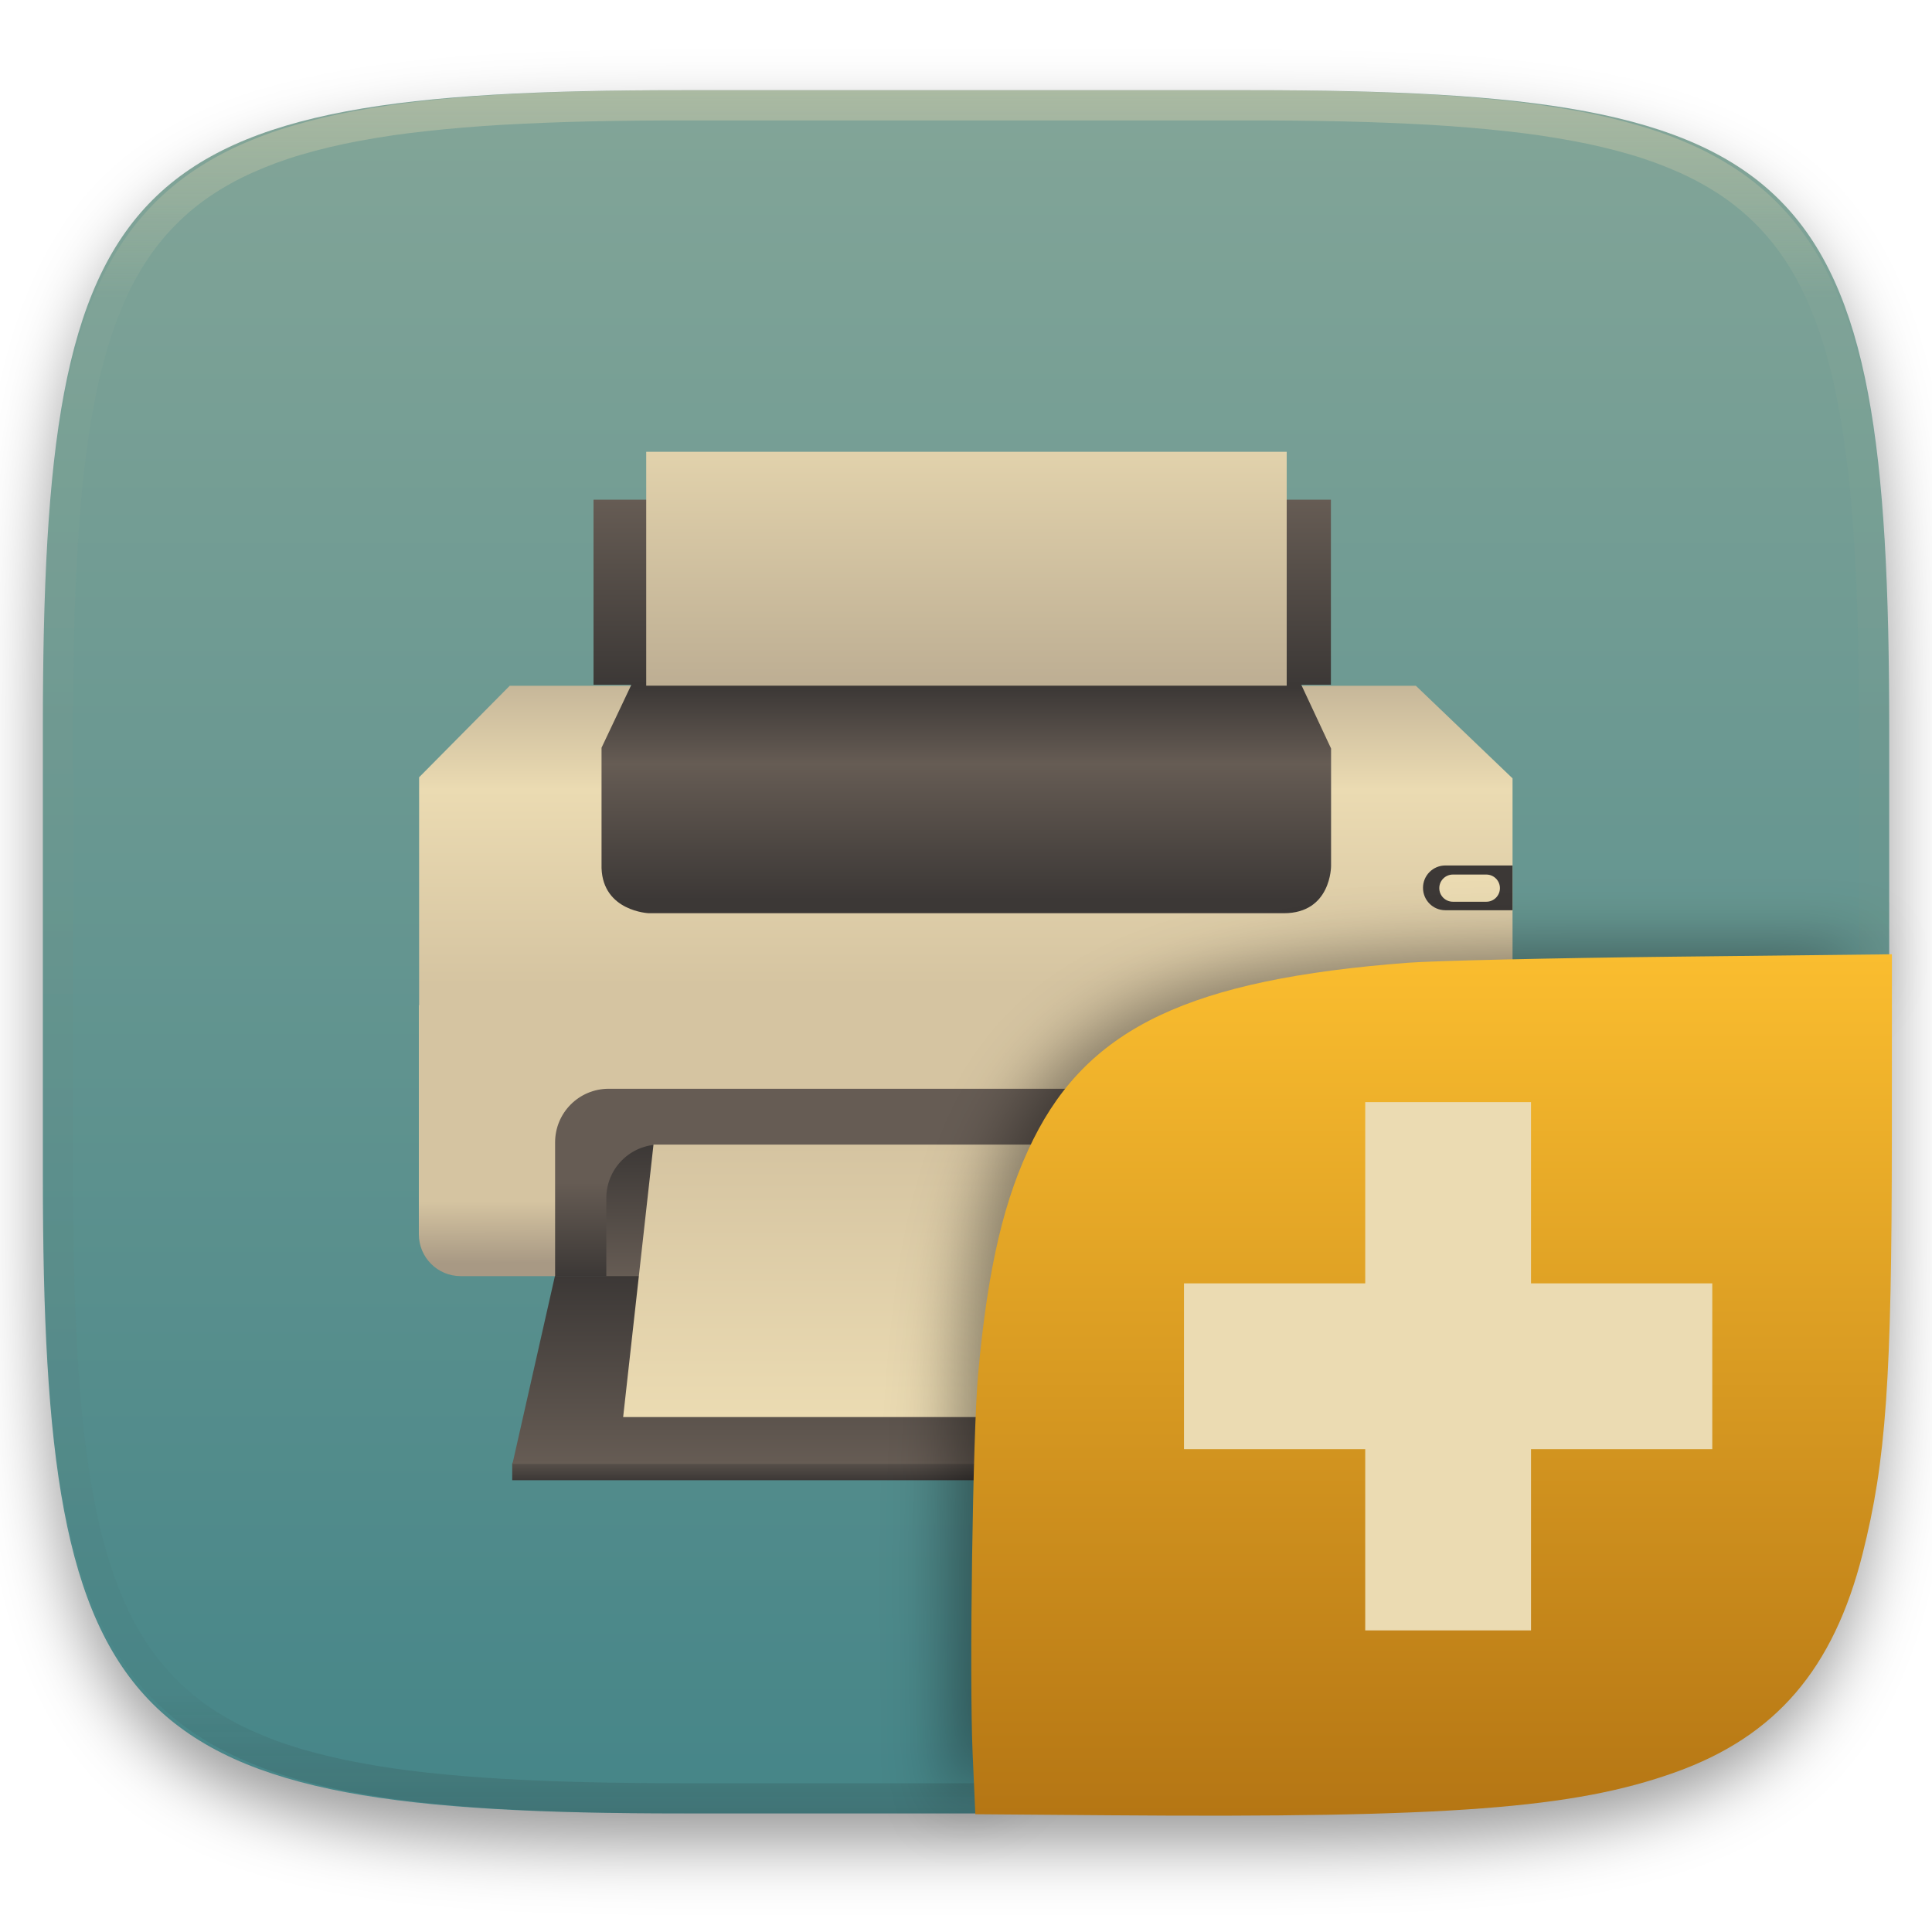
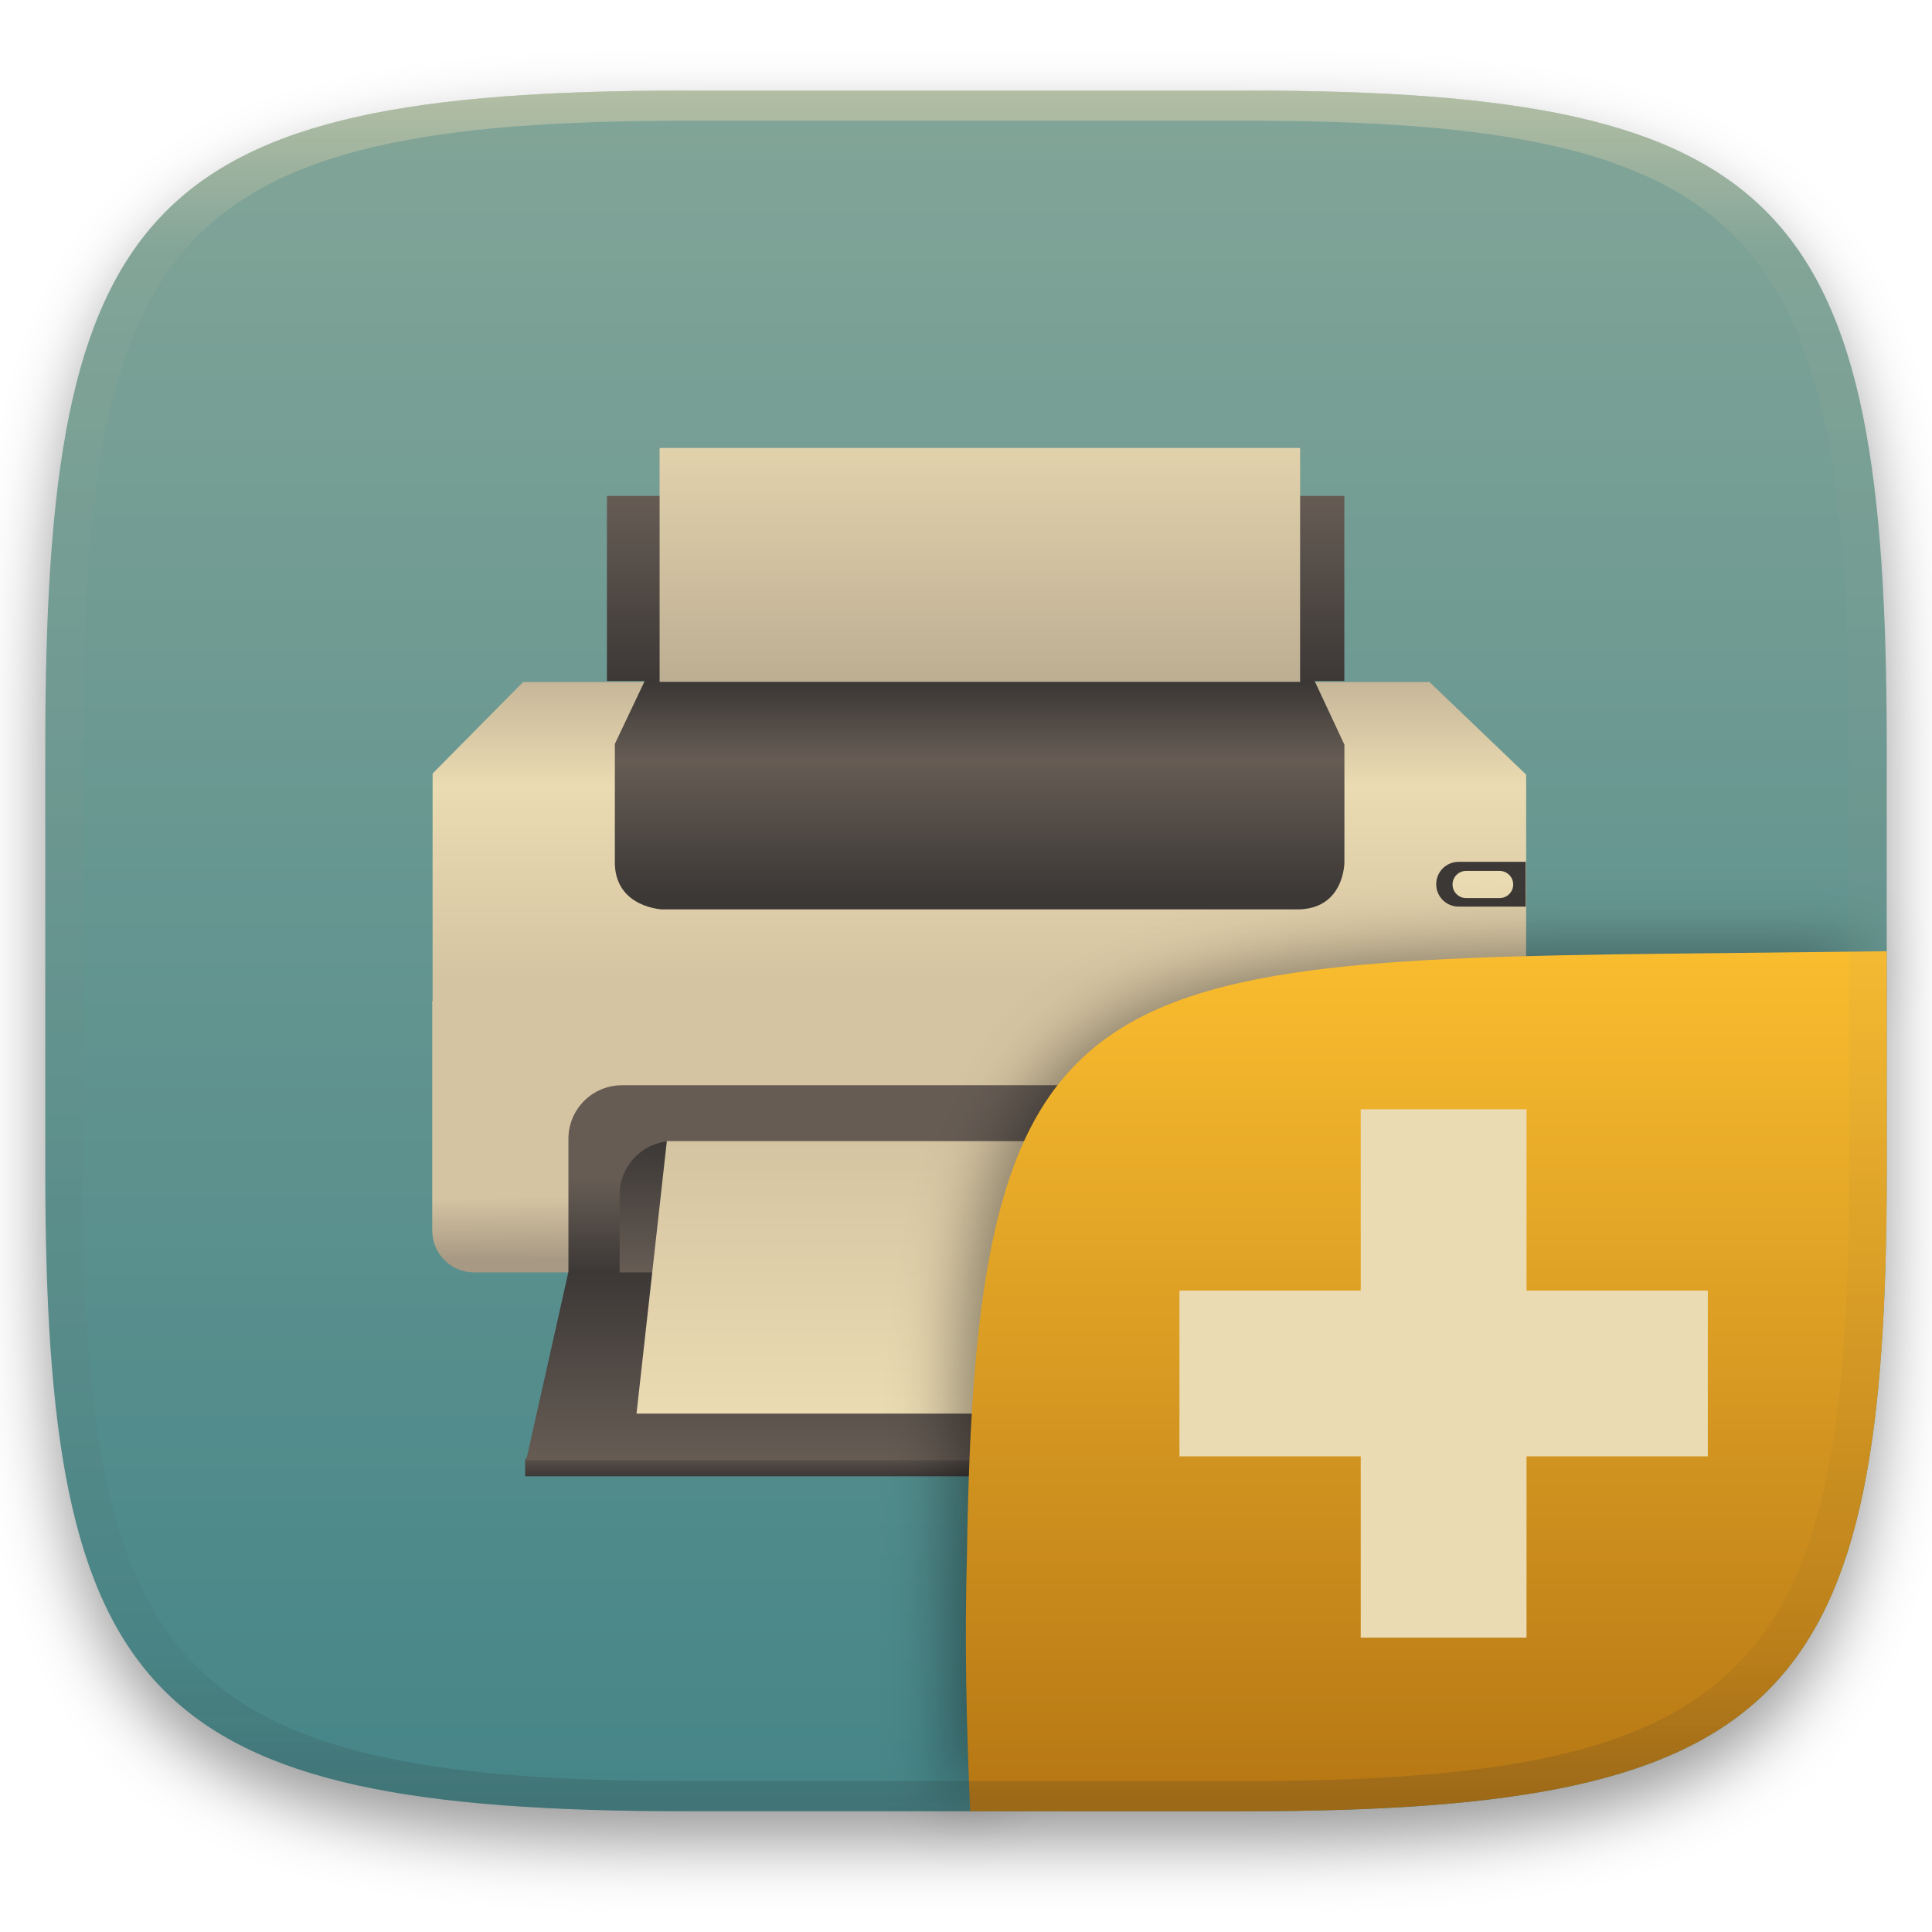
- <svg xmlns="http://www.w3.org/2000/svg" style="isolation:isolate" width="256" height="256" viewBox="0 0 256 256">
+ <svg xmlns="http://www.w3.org/2000/svg" width="256" height="256" style="isolation:isolate" version="1.1" viewBox="0 0 256 256">
  <defs>
-     <clipPath id="_clipPath_pFD2ccvxi7kvJy2gHvL4b0w0G7oBWmRl">
-       <rect width="256" height="256" />
-     </clipPath>
+     <filter id="wBb1wNSgSQ0c8DHhwpBs3sPy9gWOL0Dc" x="-.084" y="-.09" width="1.168" height="1.18" color-interpolation-filters="sRGB">
+       <feGaussianBlur stdDeviation="4.294" />
+     </filter>
+     <linearGradient id="b-9-6" x1=".652" x2=".652" y1=".5" y2="1" gradientTransform="matrix(244 0 0 228 5.983 12)" gradientUnits="userSpaceOnUse">
+       <stop stop-color="#fabd2f" offset="0" />
+       <stop stop-color="#b57614" offset="1" />
+     </linearGradient>
+     <linearGradient id="linearGradient31" x1=".5" x2=".5" y2="1" gradientTransform="matrix(244,0,0,228,5.986,12)" gradientUnits="userSpaceOnUse">
+       <stop stop-color="#ebdbb2" offset="0" />
+       <stop stop-color="#ebdbb2" stop-opacity=".098" offset=".1" />
+       <stop stop-color="#282828" stop-opacity=".1" offset=".9" />
+       <stop stop-color="#282828" stop-opacity=".4" offset="1" />
+     </linearGradient>
+     <filter id="a-3" x="-.042" y="-.045" width="1.084" height="1.108" color-interpolation-filters="sRGB">
+       <feGaussianBlur in="SourceGraphic" stdDeviation="4.294" />
+       <feOffset dy="4" result="pf_100_offsetBlur" />
+       <feFlood flood-opacity=".4" />
+       <feComposite in2="pf_100_offsetBlur" operator="in" result="pf_100_dropShadow" />
+       <feBlend in="SourceGraphic" in2="pf_100_dropShadow" />
+     </filter>
+     <linearGradient id="b-5" x1=".5" x2=".5" y2="1" gradientTransform="matrix(244,0,0,228,5.981,12.12)" gradientUnits="userSpaceOnUse">
+       <stop stop-color="#83a598" offset="0" />
+       <stop stop-color="#458588" offset="1" />
+     </linearGradient>
  </defs>
-   <g clip-path="url(#_clipPath_pFD2ccvxi7kvJy2gHvL4b0w0G7oBWmRl)">
-     <defs>
-       <filter id="hIn7N3P0eYfyV1eCjSVjfzKMp2AcN6lc" width="400%" height="400%" x="-200%" y="-200%" color-interpolation-filters="sRGB" filterUnits="objectBoundingBox">
-         <feGaussianBlur in="SourceGraphic" stdDeviation="4.294" />
-         <feOffset dx="0" dy="4" result="pf_100_offsetBlur" />
-         <feFlood flood-opacity=".4" />
-         <feComposite in2="pf_100_offsetBlur" operator="in" result="pf_100_dropShadow" />
-         <feBlend in="SourceGraphic" in2="pf_100_dropShadow" mode="normal" />
-       </filter>
-     </defs>
-     <g filter="url(#hIn7N3P0eYfyV1eCjSVjfzKMp2AcN6lc)">
-       <linearGradient id="_lgradient_67" x1=".5" x2=".5" y1="0" y2="1" gradientTransform="matrix(244.648,0,0,228.338,5.68,11.95)" gradientUnits="userSpaceOnUse">
-         <stop offset="0%" style="stop-color:#83a598" />
-         <stop offset="100%" style="stop-color:#458588" />
-       </linearGradient>
-       <path fill="url(#_lgradient_67)" d="M 165.689 11.95 C 239.745 11.95 250.328 22.507 250.328 96.494 L 250.328 155.745 C 250.328 229.731 239.745 240.288 165.689 240.288 L 90.319 240.288 C 16.264 240.288 5.68 229.731 5.68 155.745 L 5.68 96.494 C 5.68 22.507 16.264 11.95 90.319 11.95 L 165.689 11.95 Z" />
+   <g transform="translate(9.09e-6 -.12)" filter="url(#a-3)" style="isolation:isolate">
+     <path d="m165 12.12c72 0 85 15 85 87v56c0 70-13 85-85 85h-74c-72 0-85-15-85-85v-56c0-72 13-87 85-87z" fill="url(#b-5)" />
+   </g>
+   <g transform="translate(1.771 -.5006)" style="isolation:isolate">
+     <linearGradient id="_lgradient_69" x2="0" y2="1" gradientTransform="matrix(121 0 0 3.419 67.87 192.7)" gradientUnits="userSpaceOnUse">
+       <stop stop-color="#665c54" offset="0" />
+       <stop stop-color="#3c3836" offset="1" />
+     </linearGradient>
+     <path d="m68.64 192.7h119.4l0.773 1.299v2.12h-121v-2.191z" fill="url(#_lgradient_69)" fill-rule="evenodd" />
+     <linearGradient id="_lgradient_70" x1=".515" x2=".515" y1=".929" y2="-.08" gradientTransform="matrix(144.9 0 0 42.65 55.53 90.87)" gradientUnits="userSpaceOnUse">
+       <stop stop-color="#d5c4a1" offset="0" />
+       <stop stop-color="#ebdbb2" offset=".6" />
+       <stop stop-color="#bdae93" offset="1" />
+     </linearGradient>
+     <path d="m67.54 90.87h120.1l12.81 12.27v30.38h-144.9v-30.52z" fill="url(#_lgradient_70)" fill-rule="evenodd" />
+     <linearGradient id="_lgradient_71" x1=".524" x2=".52" y1=".944" y2=".716" gradientTransform="matrix(145 0 0 35.9 55.5 133.2)" gradientUnits="userSpaceOnUse">
+       <stop stop-color="#a89984" offset="0" />
+       <stop stop-color="#d5c4a1" offset="1" />
+     </linearGradient>
+     <path d="m200.5 133.5v30.05c0 3.074-2.475 5.549-5.549 5.549h-133.9c-3.074 0-5.549-2.475-5.549-5.549v-30.35z" fill="url(#_lgradient_71)" fill-rule="evenodd" />
+     <linearGradient id="_lgradient_72" x1=".521" x2=".521" y1=".943" y2=".018" gradientTransform="matrix(96.67 0 0 30.42 79.71 90.58)" gradientUnits="userSpaceOnUse">
+       <stop stop-color="#3c3836" offset="0" />
+       <stop stop-color="#665c54" offset=".643" />
+       <stop stop-color="#3c3836" offset="1" />
+     </linearGradient>
+     <path d="m83.73 90.58h88.62l4.021 8.596v15.57s0.023 6.255-6.255 6.255h-84.16s-6.054-0.247-6.255-5.971v-15.96z" fill="url(#_lgradient_72)" fill-rule="evenodd" />
+     <linearGradient id="_lgradient_73" x2="0" y1=".5" y2="1" gradientTransform="matrix(108.9 0 0 24.88 73.55 144.3)" gradientUnits="userSpaceOnUse">
+       <stop stop-color="#665c54" offset="0" />
+       <stop stop-color="#3c3836" offset="1" />
+     </linearGradient>
+     <path d="m80.66 144.3h94.68c3.938 0 7.108 3.171 7.108 7.108v17.77h-108.9v-17.77c0-3.937 3.17-7.108 7.108-7.108z" fill="url(#_lgradient_73)" fill-rule="evenodd" />
+     <linearGradient id="_lgradient_74" x1="1" x2="1" y1="1" gradientTransform="matrix(96.67 0 0 17.48 80.34 151.7)" gradientUnits="userSpaceOnUse">
+       <stop stop-color="#665c54" offset="0" />
+       <stop stop-color="#3c3836" offset="1" />
+     </linearGradient>
+     <path d="m87.45 151.7h82.45c3.937 0 7.107 3.17 7.107 7.108v10.38h-96.67v-10.38c0-3.938 3.17-7.108 7.108-7.108z" fill="url(#_lgradient_74)" fill-rule="evenodd" />
+     <linearGradient id="_lgradient_75" x1="1" x2="1" y1="1" gradientTransform="matrix(120.9 0 0 24.88 67.9 169.1)" gradientUnits="userSpaceOnUse">
+       <stop stop-color="#665c54" offset="0" />
+       <stop stop-color="#3c3836" offset="1" />
+     </linearGradient>
+     <path d="m73.53 169.1h108.9l6.425 24.88h-120.9z" fill="url(#_lgradient_75)" fill-rule="evenodd" />
+     <linearGradient id="_lgradient_76" x1="1" x2="1" y1="1" gradientTransform="matrix(92.62 0 0 36.11 82.57 151.7)" gradientUnits="userSpaceOnUse">
+       <stop stop-color="#ebdbb2" offset="0" />
+       <stop stop-color="#d5c4a1" offset="1" />
+     </linearGradient>
+     <path d="m86.59 151.7h84.58l4.021 36.11h-92.62z" fill="url(#_lgradient_76)" fill-rule="evenodd" />
+     <linearGradient id="_lgradient_77" x2="0" y2="1" gradientTransform="matrix(97.71 0 0 24.53 78.65 66.21)" gradientUnits="userSpaceOnUse">
+       <stop stop-color="#665c54" offset="0" />
+       <stop stop-color="#3c3836" offset="1" />
+     </linearGradient>
+     <path d="m78.65 66.21h97.71v24.53h-97.71z" fill="url(#_lgradient_77)" fill-rule="evenodd" />
+     <linearGradient id="_lgradient_78" x1=".146" x2=".146" y1="1" y2="-.254" gradientTransform="matrix(84.87 0 0 30.99 85.63 59.86)" gradientUnits="userSpaceOnUse">
+       <stop stop-color="#bdae93" offset="0" />
+       <stop stop-color="#ebdbb2" offset="1" />
+     </linearGradient>
+     <path d="m85.63 59.86h84.87v30.99h-84.87z" fill="url(#_lgradient_78)" fill-rule="evenodd" />
+     <path d="m191.5 114.7h8.896v5.931h-8.896c-1.642 0-2.965-1.323-2.965-2.966s1.323-2.965 2.965-2.965z" fill="#3c3836" fill-rule="evenodd" />
+     <path d="m192.5 115.9h4.433c0.994 0 1.801 0.807 1.801 1.801s-0.807 1.801-1.801 1.801h-4.433c-0.994 0-1.801-0.807-1.801-1.801s0.807-1.801 1.801-1.801z" fill="#ebdbb2" />
+   </g>
+   <g transform="translate(0 .0437)" style="isolation:isolate">
+     <g filter="url(#wBb1wNSgSQ0c8DHhwpBs3sPy9gWOL0Dc)" opacity=".4">
+       <path d="m126.3 240.3-0.32-28.79c0-73.99 10.58-85.49 84.64-85.49h38.01" />
    </g>
-     <g opacity=".4">
-       <linearGradient id="_lgradient_68" x1=".517" x2=".517" y1="0" y2="1" gradientTransform="matrix(244.65,0,0,228.34,5.68,11.95)" gradientUnits="userSpaceOnUse">
-         <stop offset="0%" style="stop-color:#ebdbb2" />
-         <stop offset="12.5%" stop-opacity=".098" style="stop-color:#ebdbb2" />
-         <stop offset="92.5%" stop-opacity=".098" style="stop-color:#282828" />
-         <stop offset="100%" stop-opacity=".498" style="stop-color:#282828" />
-       </linearGradient>
-       <path fill="url(#_lgradient_68)" fill-rule="evenodd" d="M 165.068 11.951 C 169.396 11.941 173.724 11.991 178.052 12.089 C 181.927 12.167 185.803 12.315 189.678 12.541 C 193.131 12.737 196.583 13.022 200.026 13.395 C 203.085 13.73 206.144 14.181 209.174 14.741 C 211.889 15.243 214.574 15.881 217.22 16.657 C 219.62 17.355 221.971 18.219 224.243 19.241 C 226.358 20.184 228.384 21.304 230.302 22.591 C 232.142 23.829 233.863 25.244 235.437 26.806 C 237.001 28.378 238.417 30.088 239.656 31.925 C 240.945 33.841 242.066 35.865 243.02 37.967 C 244.043 40.247 244.909 42.585 245.617 44.972 C 246.394 47.615 247.034 50.297 247.535 53.009 C 248.096 56.035 248.548 59.081 248.883 62.136 C 249.257 65.575 249.542 69.014 249.739 72.462 C 249.965 76.323 250.112 80.194 250.201 84.055 C 250.289 88.378 250.339 92.701 250.329 97.014 L 250.329 155.226 C 250.339 159.549 250.289 163.862 250.201 168.185 C 250.112 172.056 249.965 175.917 249.739 179.778 C 249.542 183.226 249.257 186.675 248.883 190.104 C 248.548 193.159 248.096 196.215 247.535 199.241 C 247.034 201.943 246.394 204.625 245.617 207.268 C 244.909 209.655 244.043 212.003 243.02 214.273 C 242.066 216.385 240.945 218.399 239.656 220.315 C 238.417 222.152 237.001 223.872 235.437 225.434 C 233.863 226.996 232.142 228.411 230.302 229.649 C 228.384 230.936 226.358 232.056 224.243 232.999 C 221.971 234.021 219.62 234.885 217.22 235.593 C 214.574 236.369 211.889 237.007 209.174 237.499 C 206.144 238.068 203.085 238.51 200.026 238.845 C 196.583 239.218 193.131 239.503 189.678 239.699 C 185.803 239.925 181.927 240.073 178.052 240.161 C 173.724 240.249 169.396 240.299 165.068 240.289 L 90.942 240.289 C 86.614 240.299 82.286 240.249 77.958 240.161 C 74.083 240.073 70.207 239.925 66.332 239.699 C 62.879 239.503 59.427 239.218 55.984 238.845 C 52.925 238.51 49.866 238.068 46.836 237.499 C 44.121 237.007 41.436 236.369 38.79 235.593 C 36.39 234.885 34.039 234.021 31.767 232.999 C 29.652 232.056 27.626 230.936 25.708 229.649 C 23.868 228.411 22.147 226.996 20.573 225.434 C 19.009 223.872 17.593 222.152 16.354 220.315 C 15.065 218.399 13.944 216.385 12.99 214.273 C 11.967 212.003 11.101 209.655 10.393 207.268 C 9.616 204.625 8.976 201.943 8.475 199.241 C 7.914 196.215 7.462 193.159 7.127 190.104 C 6.753 186.675 6.468 183.226 6.271 179.778 C 6.045 175.917 5.898 172.056 5.809 168.185 C 5.721 163.862 5.671 159.549 5.681 155.226 L 5.681 97.014 C 5.671 92.701 5.721 88.378 5.809 84.055 C 5.898 80.194 6.045 76.323 6.271 72.462 C 6.468 69.014 6.753 65.575 7.127 62.136 C 7.462 59.081 7.914 56.035 8.475 53.009 C 8.976 50.297 9.616 47.615 10.393 44.972 C 11.101 42.585 11.967 40.247 12.99 37.967 C 13.944 35.865 15.065 33.841 16.354 31.925 C 17.593 30.088 19.009 28.378 20.573 26.806 C 22.147 25.244 23.868 23.829 25.708 22.591 C 27.626 21.304 29.652 20.184 31.767 19.241 C 34.039 18.219 36.39 17.355 38.79 16.657 C 41.436 15.881 44.121 15.243 46.836 14.741 C 49.866 14.181 52.925 13.73 55.984 13.395 C 59.427 13.022 62.879 12.737 66.332 12.541 C 70.207 12.315 74.083 12.167 77.958 12.089 C 82.286 11.991 86.614 11.941 90.942 11.951 L 165.068 11.951 Z M 165.078 15.96 C 169.376 15.95 173.675 15.999 177.973 16.087 C 181.8 16.176 185.626 16.323 189.452 16.539 C 192.836 16.736 196.219 17.011 199.583 17.384 C 202.554 17.699 205.515 18.131 208.446 18.681 C 211.023 19.153 213.58 19.762 216.099 20.499 C 218.322 21.147 220.495 21.953 222.6 22.896 C 224.509 23.751 226.338 24.763 228.069 25.922 C 229.692 27.013 231.207 28.26 232.594 29.646 C 233.981 31.031 235.23 32.544 236.332 34.165 C 237.492 35.894 238.506 37.712 239.361 39.608 C 240.306 41.72 241.112 43.892 241.761 46.102 C 242.509 48.617 243.109 51.162 243.591 53.736 C 244.132 56.664 244.565 59.611 244.889 62.578 C 245.263 65.938 245.539 69.308 245.735 72.688 C 245.952 76.51 246.109 80.322 246.188 84.144 C 246.276 88.437 246.325 92.721 246.325 97.014 C 246.325 97.014 246.325 97.014 246.325 97.014 L 246.325 155.226 C 246.325 155.226 246.325 155.226 246.325 155.226 C 246.325 159.519 246.276 163.803 246.188 168.096 C 246.109 171.918 245.952 175.74 245.735 179.552 C 245.539 182.932 245.263 186.302 244.889 189.672 C 244.565 192.629 244.132 195.576 243.591 198.504 C 243.109 201.078 242.509 203.623 241.761 206.138 C 241.112 208.358 240.306 210.52 239.361 212.632 C 238.506 214.528 237.492 216.356 236.332 218.075 C 235.23 219.706 233.981 221.219 232.594 222.604 C 231.207 223.98 229.692 225.227 228.069 226.318 C 226.338 227.477 224.509 228.489 222.6 229.344 C 220.495 230.297 218.322 231.093 216.099 231.741 C 213.58 232.478 211.023 233.087 208.446 233.559 C 205.515 234.109 202.554 234.541 199.583 234.865 C 196.219 235.229 192.836 235.514 189.452 235.701 C 185.626 235.917 181.8 236.074 177.973 236.153 C 173.675 236.251 169.376 236.29 165.078 236.29 C 165.078 236.29 165.078 236.29 165.068 236.29 L 90.942 236.29 C 90.932 236.29 90.932 236.29 90.932 236.29 C 86.634 236.29 82.335 236.251 78.037 236.153 C 74.21 236.074 70.384 235.917 66.558 235.701 C 63.174 235.514 59.791 235.229 56.427 234.865 C 53.456 234.541 50.495 234.109 47.564 233.559 C 44.987 233.087 42.43 232.478 39.911 231.741 C 37.688 231.093 35.515 230.297 33.41 229.344 C 31.501 228.489 29.672 227.477 27.941 226.318 C 26.318 225.227 24.803 223.98 23.416 222.604 C 22.029 221.219 20.78 219.706 19.678 218.075 C 18.518 216.356 17.504 214.528 16.649 212.632 C 15.704 210.52 14.898 208.358 14.249 206.138 C 13.501 203.623 12.901 201.078 12.419 198.504 C 11.878 195.576 11.445 192.629 11.121 189.672 C 10.747 186.302 10.472 182.932 10.275 179.552 C 10.058 175.74 9.901 171.918 9.822 168.096 C 9.734 163.803 9.685 159.519 9.685 155.226 C 9.685 155.226 9.685 155.226 9.685 155.226 L 9.685 97.014 C 9.685 97.014 9.685 97.014 9.685 97.014 C 9.685 92.721 9.734 88.437 9.822 84.144 C 9.901 80.322 10.058 76.51 10.275 72.688 C 10.472 69.308 10.747 65.938 11.121 62.578 C 11.445 59.611 11.878 56.664 12.419 53.736 C 12.901 51.162 13.501 48.617 14.249 46.102 C 14.898 43.892 15.704 41.72 16.649 39.608 C 17.504 37.712 18.518 35.894 19.678 34.165 C 20.78 32.544 22.029 31.031 23.416 29.646 C 24.803 28.26 26.318 27.013 27.941 25.922 C 29.672 24.763 31.501 23.751 33.41 22.896 C 35.515 21.953 37.688 21.147 39.911 20.499 C 42.43 19.762 44.987 19.153 47.564 18.681 C 50.495 18.131 53.456 17.699 56.427 17.384 C 59.791 17.011 63.174 16.736 66.558 16.539 C 70.384 16.323 74.21 16.176 78.037 16.087 C 82.335 15.999 86.634 15.95 90.932 15.96 C 90.932 15.96 90.932 15.96 90.942 15.96 L 165.068 15.96 C 165.078 15.96 165.078 15.96 165.078 15.96 Z" />
-     </g>
-     <g>
-       <linearGradient id="_lgradient_69" x1="0" x2="0" y1="0" y2="1" gradientTransform="matrix(120.982,0,0,3.419,67.871,192.716)" gradientUnits="userSpaceOnUse">
-         <stop offset="0%" style="stop-color:#665c54" />
-         <stop offset="100%" style="stop-color:#3c3836" />
-       </linearGradient>
-       <path fill="url(#_lgradient_69)" fill-rule="evenodd" d="M 68.645 192.716 L 188.08 192.716 L 188.853 194.015 L 188.853 196.135 L 67.871 196.135 L 67.871 193.944 L 68.645 192.716 Z" />
-       <g>
-         <linearGradient id="_lgradient_70" x1=".515" x2=".515" y1=".929" y2="-.08" gradientTransform="matrix(144.885,0,0,42.647,55.534,90.87)" gradientUnits="userSpaceOnUse">
-           <stop offset="0%" style="stop-color:#d5c4a1" />
-           <stop offset="60%" style="stop-color:#ebdbb2" />
-           <stop offset="100%" style="stop-color:#bdae93" />
-         </linearGradient>
-         <path fill="url(#_lgradient_70)" fill-rule="evenodd" d="M 67.54 90.87 L 187.613 90.87 L 200.42 103.137 L 200.42 133.517 L 55.534 133.517 L 55.534 102.995 L 67.54 90.87 Z" />
-         <linearGradient id="_lgradient_71" x1=".524" x2=".52" y1=".944" y2=".716" gradientTransform="matrix(145,0,0,35.898,55.5,133.196)" gradientUnits="userSpaceOnUse">
-           <stop offset="0%" style="stop-color:#a89984" />
-           <stop offset="100%" style="stop-color:#d5c4a1" />
-         </linearGradient>
-         <path fill="url(#_lgradient_71)" fill-rule="evenodd" d="M 200.5 133.497 L 200.5 163.545 C 200.5 166.619 198.025 169.094 194.951 169.094 L 61.049 169.094 C 57.975 169.094 55.5 166.619 55.5 163.545 L 55.5 133.196 L 200.5 133.497 Z" />
-         <linearGradient id="_lgradient_72" x1=".521" x2=".521" y1=".943" y2=".018" gradientTransform="matrix(96.667,0,0,30.422,79.707,90.584)" gradientUnits="userSpaceOnUse">
-           <stop offset="0%" style="stop-color:#3c3836" />
-           <stop offset="64.286%" style="stop-color:#665c54" />
-           <stop offset="100%" style="stop-color:#3c3836" />
-         </linearGradient>
-         <path fill="url(#_lgradient_72)" fill-rule="evenodd" d="M 83.728 90.584 L 172.353 90.584 L 176.374 99.18 L 176.374 114.751 C 176.374 114.751 176.397 121.006 170.119 121.006 L 85.962 121.006 C 85.962 121.006 79.908 120.759 79.707 115.035 L 79.707 99.079 L 83.728 90.584 Z" />
-         <linearGradient id="_lgradient_73" x1="0" x2="0" y1=".5" y2="1" gradientTransform="matrix(108.892,0,0,24.878,73.554,144.266)" gradientUnits="userSpaceOnUse">
-           <stop offset="0%" style="stop-color:#665c54" />
-           <stop offset="100%" style="stop-color:#3c3836" />
-         </linearGradient>
-         <path fill="url(#_lgradient_73)" fill-rule="evenodd" d="M 80.662 144.266 L 175.338 144.266 C 179.276 144.266 182.446 147.437 182.446 151.374 L 182.446 169.144 L 73.554 169.144 L 73.554 151.374 C 73.554 147.437 76.724 144.266 80.662 144.266 L 80.662 144.266 Z" />
-         <linearGradient id="_lgradient_74" x1="1" x2="1" y1="1" y2="0" gradientTransform="matrix(96.667,0,0,17.485,80.339,151.659)" gradientUnits="userSpaceOnUse">
-           <stop offset="0%" style="stop-color:#665c54" />
-           <stop offset="100%" style="stop-color:#3c3836" />
-         </linearGradient>
-         <path fill="url(#_lgradient_74)" fill-rule="evenodd" d="M 87.447 151.659 L 169.898 151.659 C 173.835 151.659 177.005 154.829 177.005 158.767 L 177.005 169.144 L 80.339 169.144 L 80.339 158.767 C 80.339 154.829 83.509 151.659 87.447 151.659 Z" />
-         <linearGradient id="_lgradient_75" x1="1" x2="1" y1="1" y2="0" gradientTransform="matrix(120.936,0,0,24.877,67.904,169.094)" gradientUnits="userSpaceOnUse">
-           <stop offset="0%" style="stop-color:#665c54" />
-           <stop offset="100%" style="stop-color:#3c3836" />
-         </linearGradient>
-         <path fill="url(#_lgradient_75)" fill-rule="evenodd" d="M 73.526 169.094 L 182.415 169.094 L 188.84 193.971 L 67.904 193.971 L 73.526 169.094 Z" />
-         <linearGradient id="_lgradient_76" x1="1" x2="1" y1="1" y2="0" gradientTransform="matrix(92.625,0,0,36.108,82.571,151.659)" gradientUnits="userSpaceOnUse">
-           <stop offset="0%" style="stop-color:#ebdbb2" />
-           <stop offset="100%" style="stop-color:#d5c4a1" />
-         </linearGradient>
-         <path fill="url(#_lgradient_76)" fill-rule="evenodd" d="M 86.592 151.659 L 171.175 151.659 L 175.196 187.767 L 82.571 187.767 L 86.592 151.659 Z" />
-         <linearGradient id="_lgradient_77" x1="0" x2="0" y1="0" y2="1" gradientTransform="matrix(97.706,0,0,24.527,78.646,66.209)" gradientUnits="userSpaceOnUse">
-           <stop offset="0%" style="stop-color:#665c54" />
-           <stop offset="100%" style="stop-color:#3c3836" />
-         </linearGradient>
-         <path fill="url(#_lgradient_77)" fill-rule="evenodd" d="M 78.646 66.209 L 176.352 66.209 L 176.352 90.736 L 78.646 90.736 L 78.646 66.209 Z" />
-         <linearGradient id="_lgradient_78" x1=".146" x2=".146" y1="1" y2="-.254" gradientTransform="matrix(84.868,0,0,30.99,85.627,59.865)" gradientUnits="userSpaceOnUse">
-           <stop offset="0%" style="stop-color:#bdae93" />
-           <stop offset="100%" style="stop-color:#ebdbb2" />
-         </linearGradient>
-         <path fill="url(#_lgradient_78)" fill-rule="evenodd" d="M 85.627 59.865 L 170.495 59.865 L 170.495 90.855 L 85.627 90.855 L 85.627 59.865 Z" />
-         <path fill="#3c3836" fill-rule="evenodd" d="M 191.52 114.68 L 200.416 114.68 L 200.416 120.611 L 191.52 120.611 C 189.878 120.611 188.555 119.288 188.555 117.645 C 188.555 116.002 189.878 114.68 191.52 114.68 Z" />
-         <path fill="#ebdbb2" d="M 192.514 115.883 L 196.947 115.883 C 197.941 115.883 198.748 116.69 198.748 117.684 L 198.748 117.684 C 198.748 118.678 197.941 119.485 196.947 119.485 L 192.514 119.485 C 191.52 119.485 190.713 118.678 190.713 117.684 L 190.713 117.684 C 190.713 116.69 191.52 115.883 192.514 115.883 Z" />
-       </g>
-     </g>
-     <defs>
-       <filter id="jxIVyjDqNxgY0rSNfFzhyT915Nb6AWpi" width="400%" height="400%" x="-200%" y="-200%" color-interpolation-filters="sRGB" filterUnits="objectBoundingBox">
-         <feGaussianBlur stdDeviation="4.294" />
-       </filter>
-     </defs>
-     <g opacity=".4" filter="url(#jxIVyjDqNxgY0rSNfFzhyT915Nb6AWpi)">
-       <path d="M 126.32 240.288 L 126 211.494 C 126 137.507 136.584 126 210.639 126 L 248.648 126" />
-     </g>
-     <linearGradient id="_lgradient_79" x1="0" x2="0" y1="0" y2="1" gradientTransform="matrix(121.985,0,0,114.142,128.7,126.446)" gradientUnits="userSpaceOnUse">
-       <stop offset="0%" style="stop-color:#fabd2f" />
-       <stop offset="100%" style="stop-color:#b57614" />
-     </linearGradient>
-     <path fill="url(#_lgradient_79)" d="M 146.981 240.533 L 129.235 240.395 L 128.875 232.289 C 128.427 222.201 128.898 189.86 129.607 182.052 C 130.892 167.904 133.047 158.74 136.92 150.966 C 144.316 136.118 157.752 129.78 186.519 127.57 C 189.982 127.304 205.835 126.942 221.75 126.766 L 250.685 126.446 L 250.678 150.617 C 250.668 182.808 249.912 193.582 246.801 205.9 C 242.946 221.166 235.296 230.076 221.947 234.847 C 208.546 239.636 192.096 240.884 146.982 240.533 L 146.981 240.533 Z" />
-     <g>
-       <path fill="#ebdbb2" d="M 180.9 170.053 L 156.884 170.053 L 156.884 192.021 L 180.9 192.021 L 180.9 216.037 L 202.868 216.037 L 202.868 192.021 L 226.884 192.021 L 226.884 170.053 L 202.868 170.053 L 202.868 146.037 L 180.9 146.037 L 180.9 170.053 Z" />
-     </g>
+     <path d="m250 126-28.93 0.32c-78.35 0.867-91.85 4.404-92.94 79.55-0.332 11.37-0.076 22.72 0.428 34.08l0.01 4e-3h36.44c72 0 85-15 85-85z" fill="url(#b-9-6)" style="isolation:isolate" />
+     <path transform="translate(-.5966 .8618)" d="m180.9 170.1h-24.02v21.97h24.02v24.02h21.97v-24.02h24.02v-21.97h-24.02v-24.02h-21.97z" fill="#ebdbb2" style="isolation:isolate" />
+   </g>
+   <g transform="translate(9.09e-6 -.12)" opacity=".5" style="isolation:isolate">
+     <path transform="translate(-.004996 .116)" d="m91 12c-72 0-85 15-85 87v56c0 70 13 85 85 85h74c72 0 85-15 85-85v-56c0-72-13-87-85-87zm0 4h74c68 0 80 15 80 83v56c0 66-12 81-80 81h-74c-68 0-80-15-80-81v-56c0-68 12-83 80-83z" fill="url(#linearGradient31)" opacity="1" />
  </g>
</svg>
